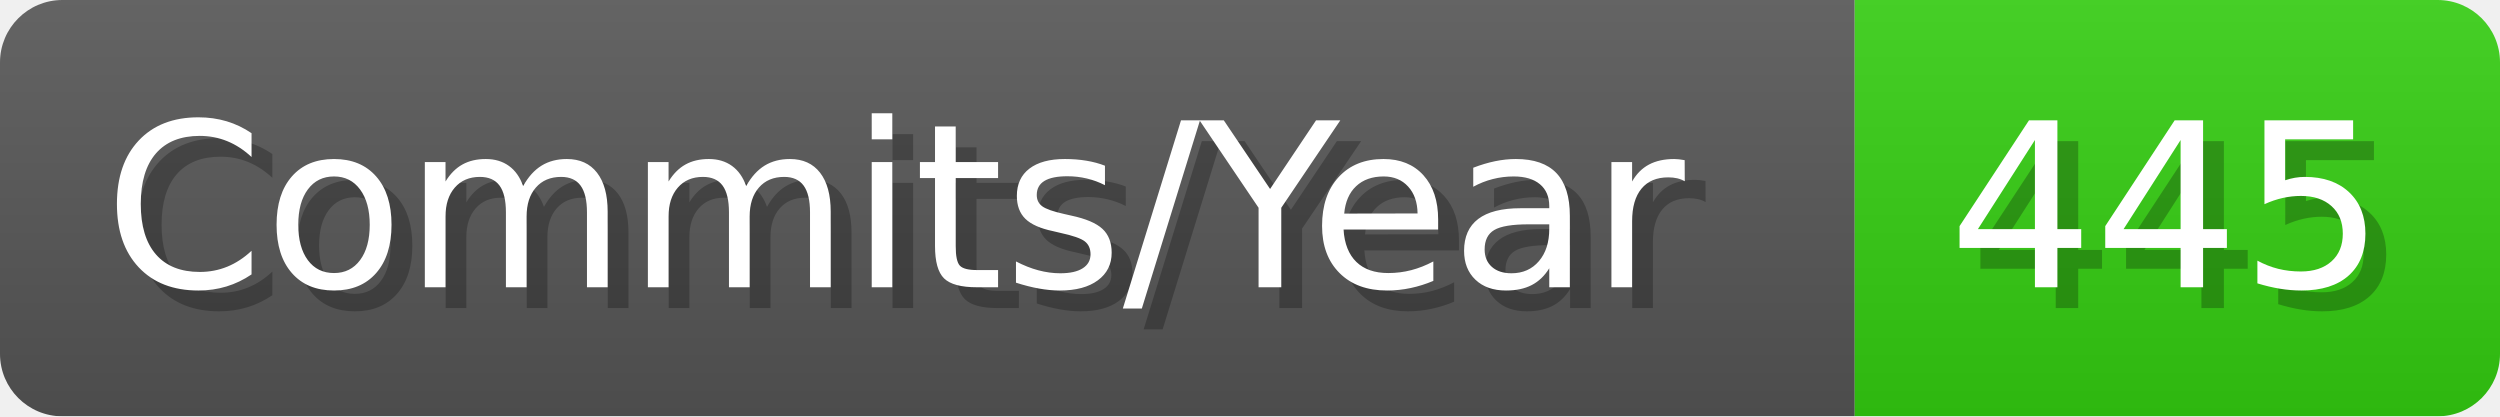
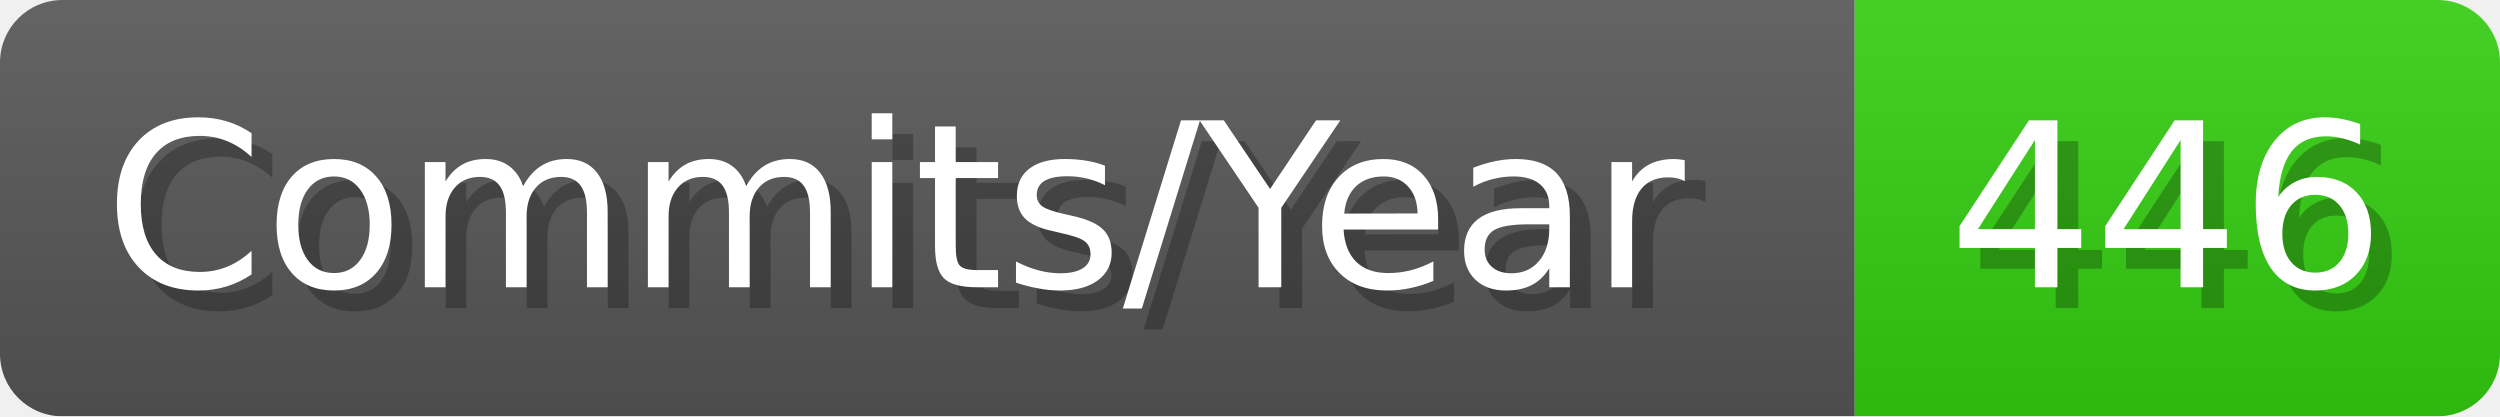
- <svg xmlns="http://www.w3.org/2000/svg" width="120.1" height="20" viewBox="0 0 1201 200" role="img" aria-label="Commits/Year: 445">
+ <svg xmlns="http://www.w3.org/2000/svg" width="120.1" height="20" viewBox="0 0 1201 200" role="img" aria-label="Commits/Year: 446">
  <linearGradient id="aUPdi" x2="0" y2="100%">
    <stop offset="0" stop-opacity=".1" stop-color="#EEE" />
    <stop offset="1" stop-opacity=".1" />
  </linearGradient>
  <mask id="WfAiQ">
    <rect width="1201" height="200" rx="30" fill="#FFF" />
  </mask>
  <g mask="url(#WfAiQ)">
    <rect width="891" height="200" fill="#555" />
    <rect width="310" height="200" fill="#3C1" x="891" />
    <rect width="1201" height="200" fill="url(#aUPdi)" />
  </g>
  <g aria-hidden="true" fill="#fff" text-anchor="start" font-family="Verdana,DejaVu Sans,sans-serif" font-size="110">
    <text x="60" y="148" textLength="791" fill="#000" opacity="0.25">Commits/Year</text>
    <text x="50" y="138" textLength="791">Commits/Year</text>
-     <text x="946" y="148" textLength="210" fill="#000" opacity="0.25">445</text>
-     <text x="936" y="138" textLength="210">445</text>
+     <text x="946" y="148" textLength="210" fill="#000" opacity="0.25">446</text>
+     <text x="936" y="138" textLength="210">446</text>
  </g>
</svg>
